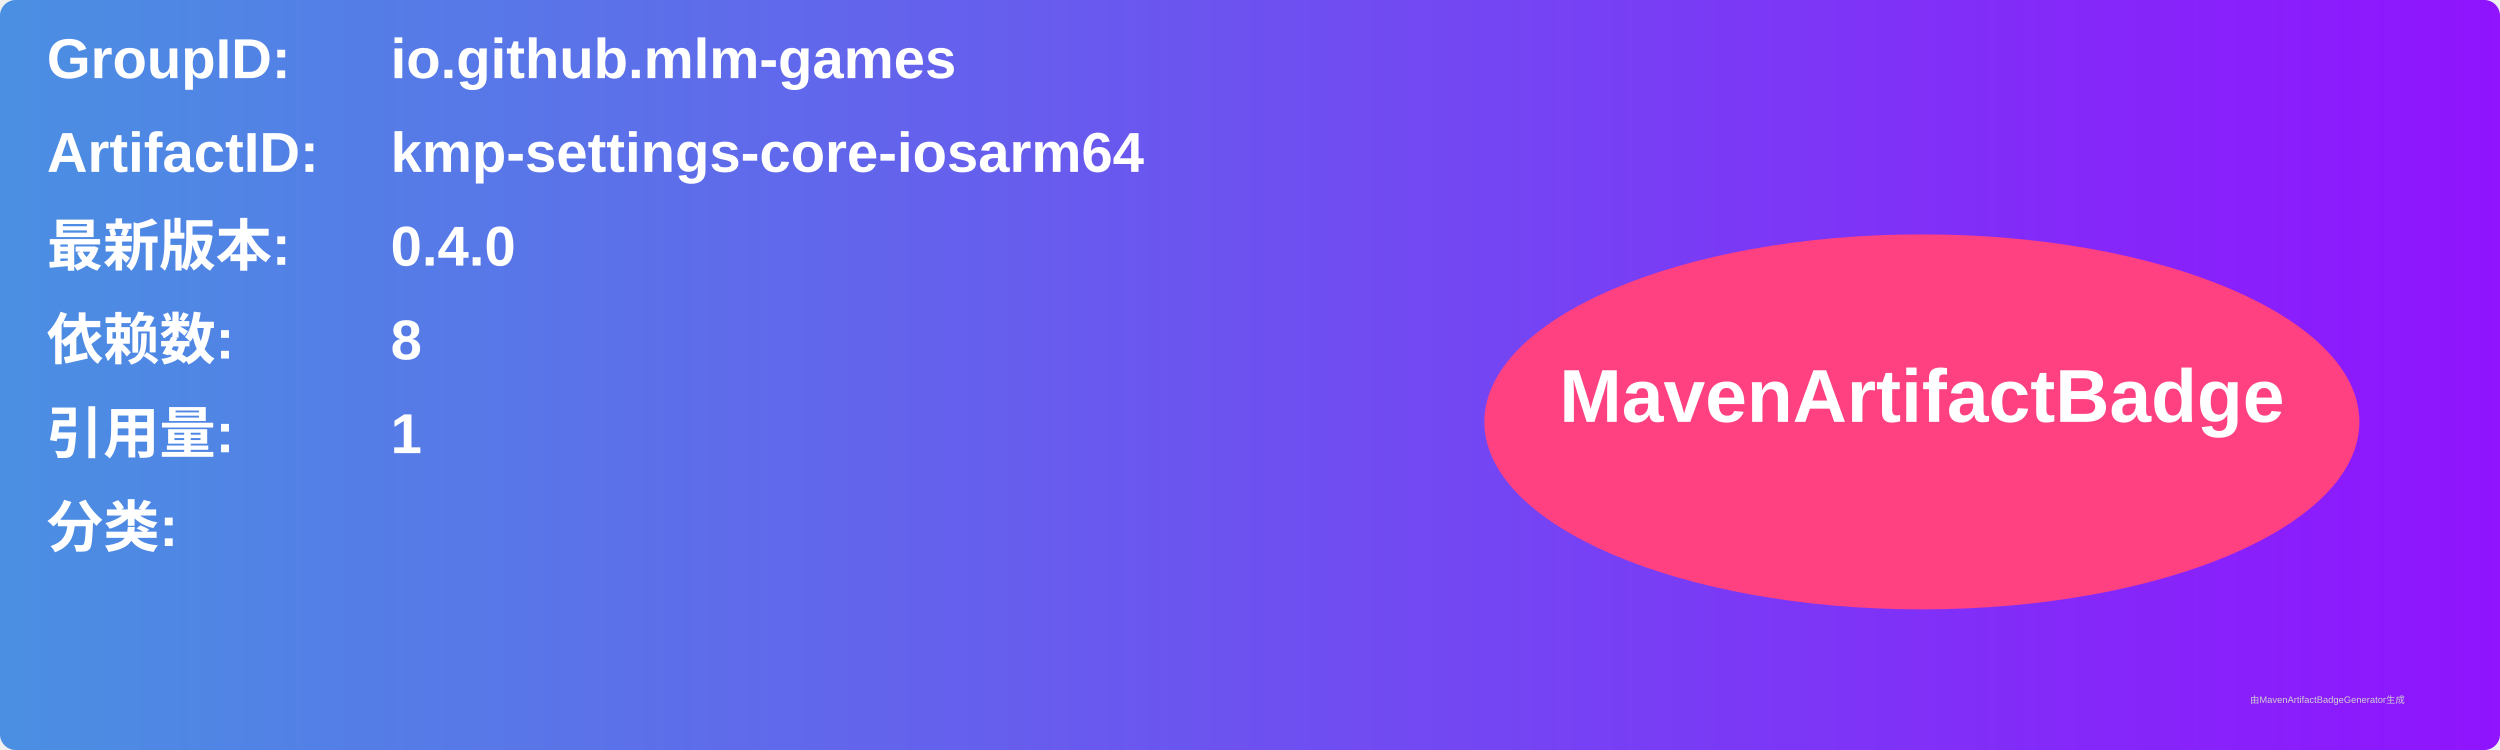
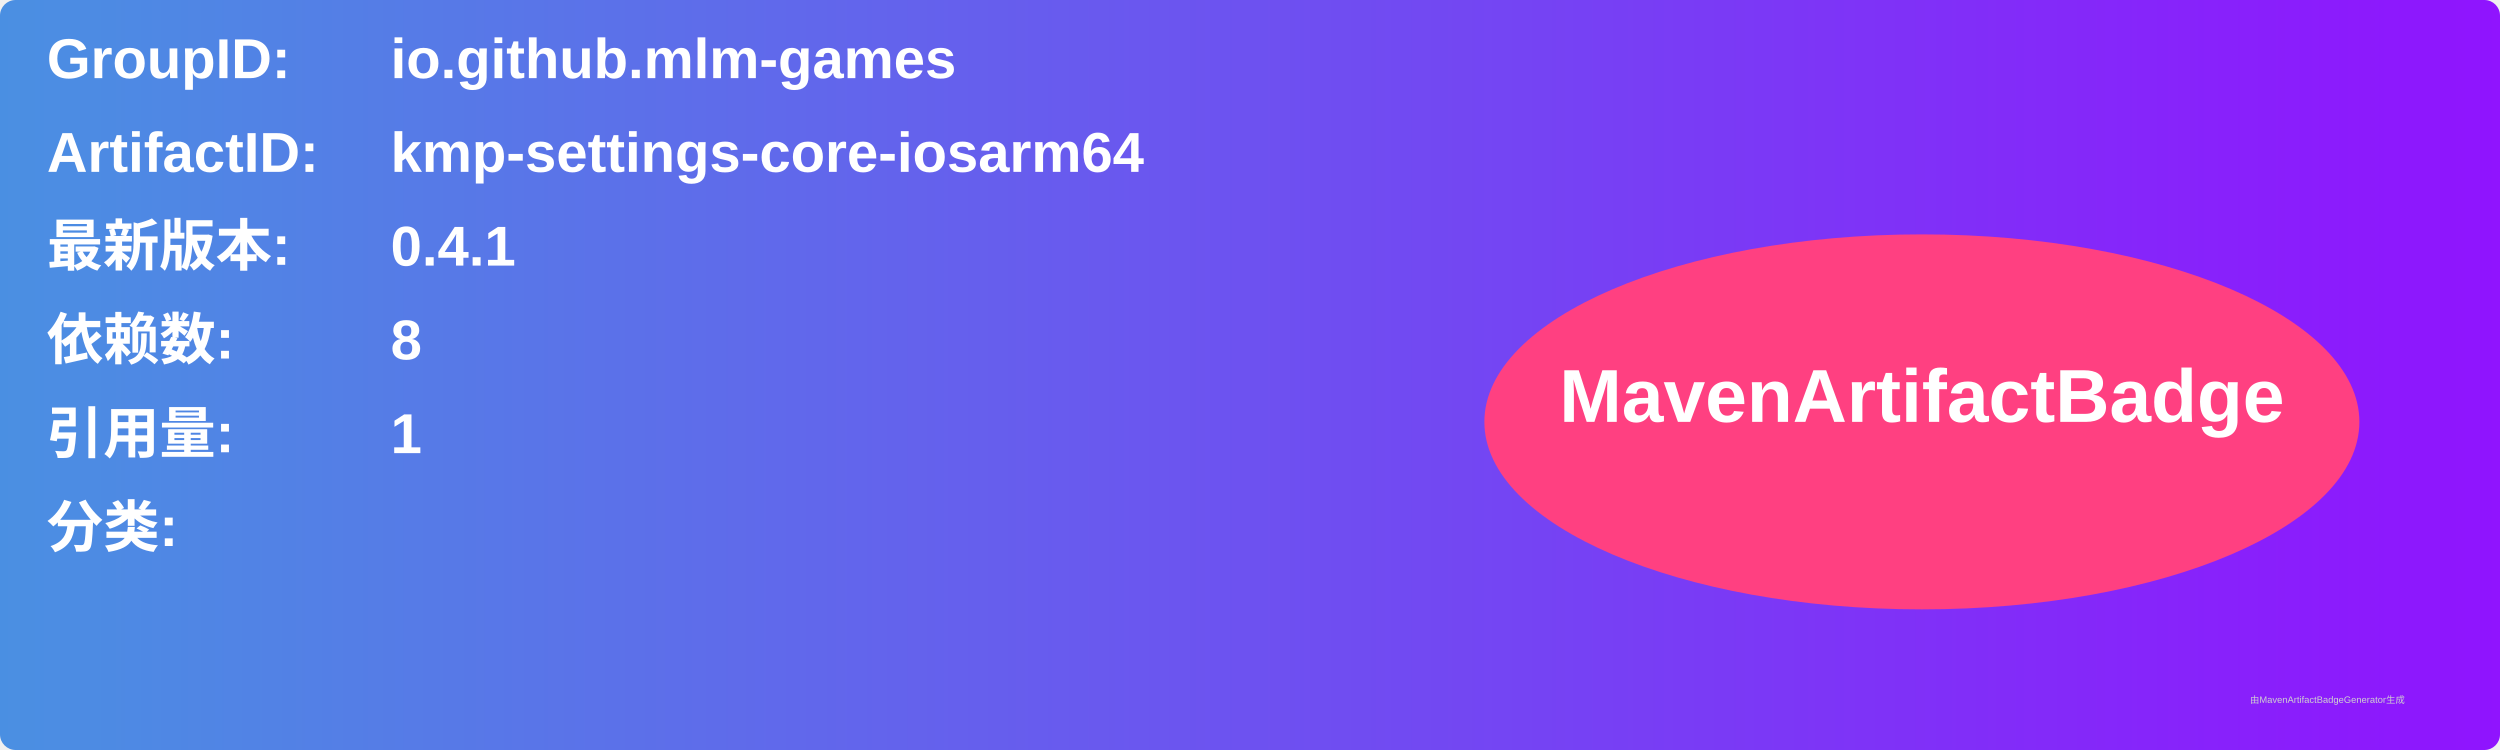
<svg xmlns="http://www.w3.org/2000/svg" width="800" height="240" viewBox="0 0 800 240">
  <linearGradient id="grad" x1="0%" y1="0%" x2="100%" y2="0%">
    <stop offset="0%" stop-color="#4a90e2" />
    <stop offset="100%" stop-color="#9013fe" />
  </linearGradient>
  <rect width="100%" height="100%" rx="5" ry="5" fill="url(#grad)" />
  <g transform="translate(15, 15)">
    <text x="0" y="10" font-family="Arial" font-size="18" fill="white" font-weight="bold" width="260">GroupID:</text>
    <text x="110" y="10" font-family="Arial" font-size="18" fill="white" font-weight="bold" width="460">io.github.mlm-games</text>
    <text x="0" y="40" font-family="Arial" font-size="18" fill="white" font-weight="bold" width="260">ArtifactID:</text>
    <text x="110" y="40" font-family="Arial" font-size="18" fill="white" font-weight="bold" width="460">kmp-settings-core-iosarm64</text>
    <text x="0" y="70" font-family="Arial" font-size="18" fill="white" font-weight="bold">最新版本:</text>
    <text x="110" y="70" font-family="Arial" font-size="18" fill="white" font-weight="bold">
-       <tspan font-weight="bold">0.4.0</tspan>
+       <tspan font-weight="bold">0.4.1</tspan>
    </text>
    <text x="0" y="100" font-family="Arial" font-size="18" fill="white" font-weight="bold">依赖数: </text>
    <text x="110" y="100" font-family="Arial" font-size="18" fill="white">
      <tspan font-weight="bold">8</tspan>
    </text>
    <text x="0" y="130" font-family="Arial" font-size="18" fill="white" font-weight="bold">引用量: </text>
    <text x="110" y="130" font-family="Arial" font-size="18" fill="white">
      <tspan font-weight="bold">1</tspan>
    </text>
    <text x="0" y="160" font-family="Arial" font-size="18" fill="white" font-weight="bold">分类:</text>
    <text x="10" y="190" font-family="Arial" font-size="10" fill="white">
      <tspan font-weight="bold" />
    </text>
    <ellipse cx="600" cy="120" rx="140" ry="60" fill="#ff4081" />
    <text x="600" y="120" text-anchor="middle" font-family="Arial" font-size="24" fill="white" font-weight="bold">MavenArtifactBadge</text>
  </g>
  <text x="720" y="225" font-family="Arial" font-size="3" fill="#d0d0d0">由MavenArtifactBadgeGenerator生成</text>
</svg>
